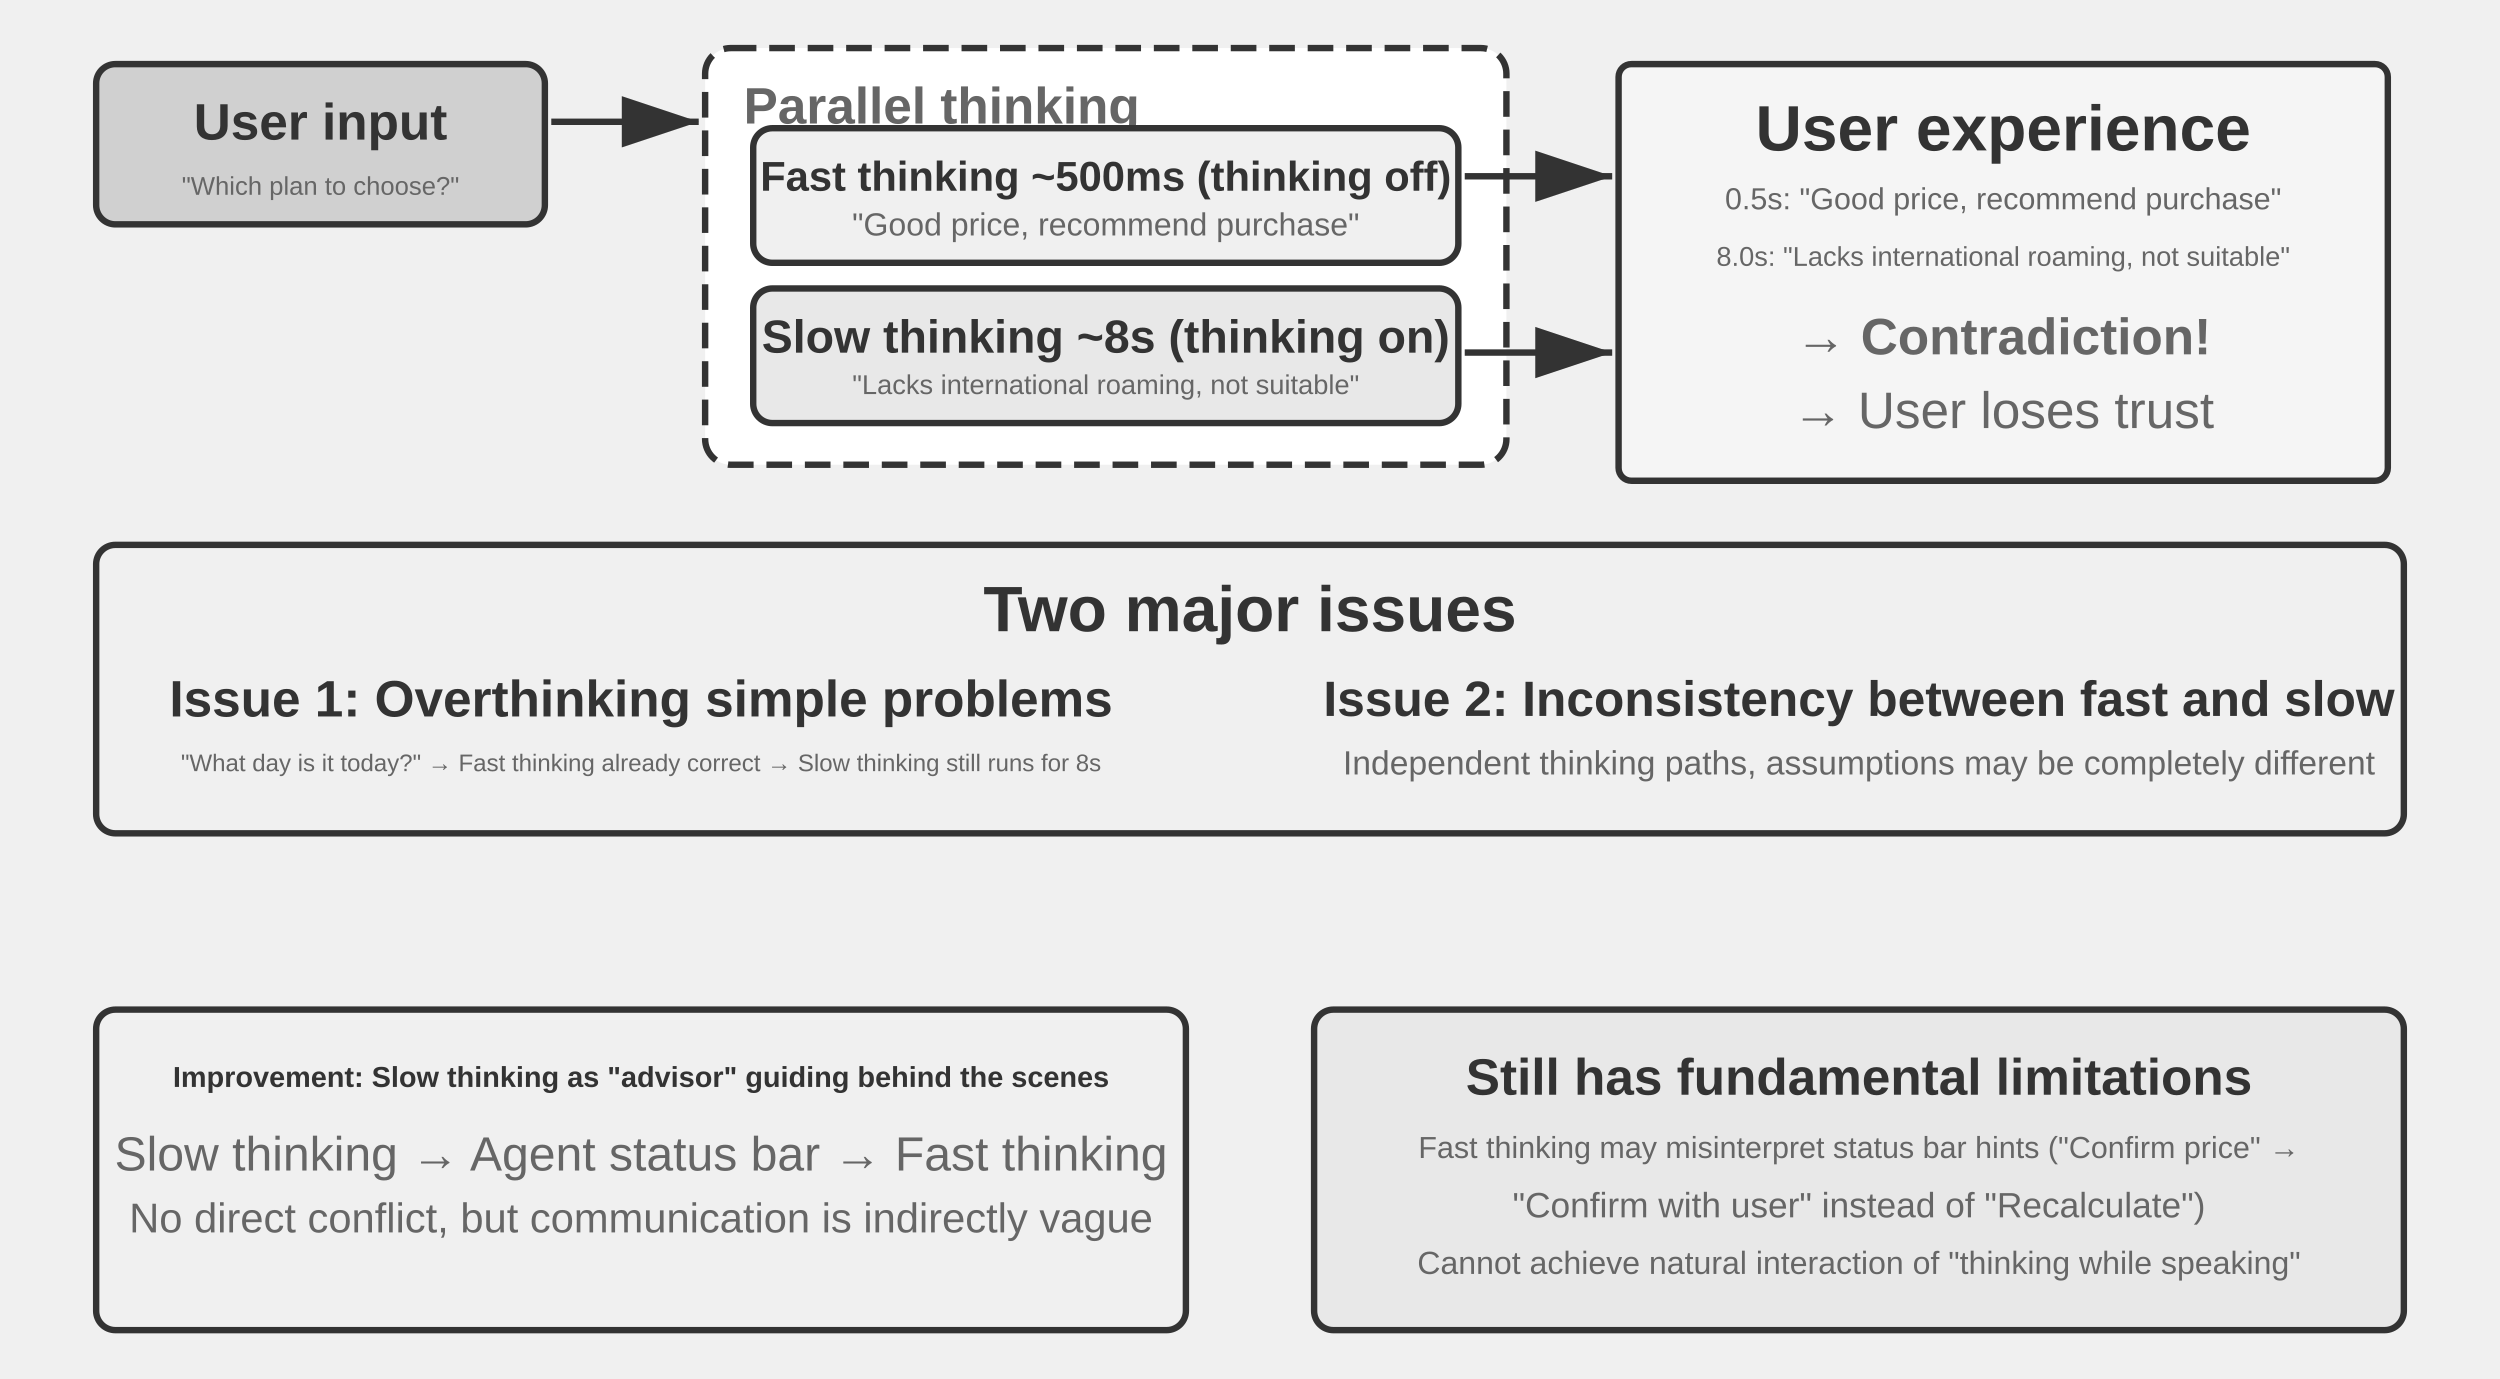
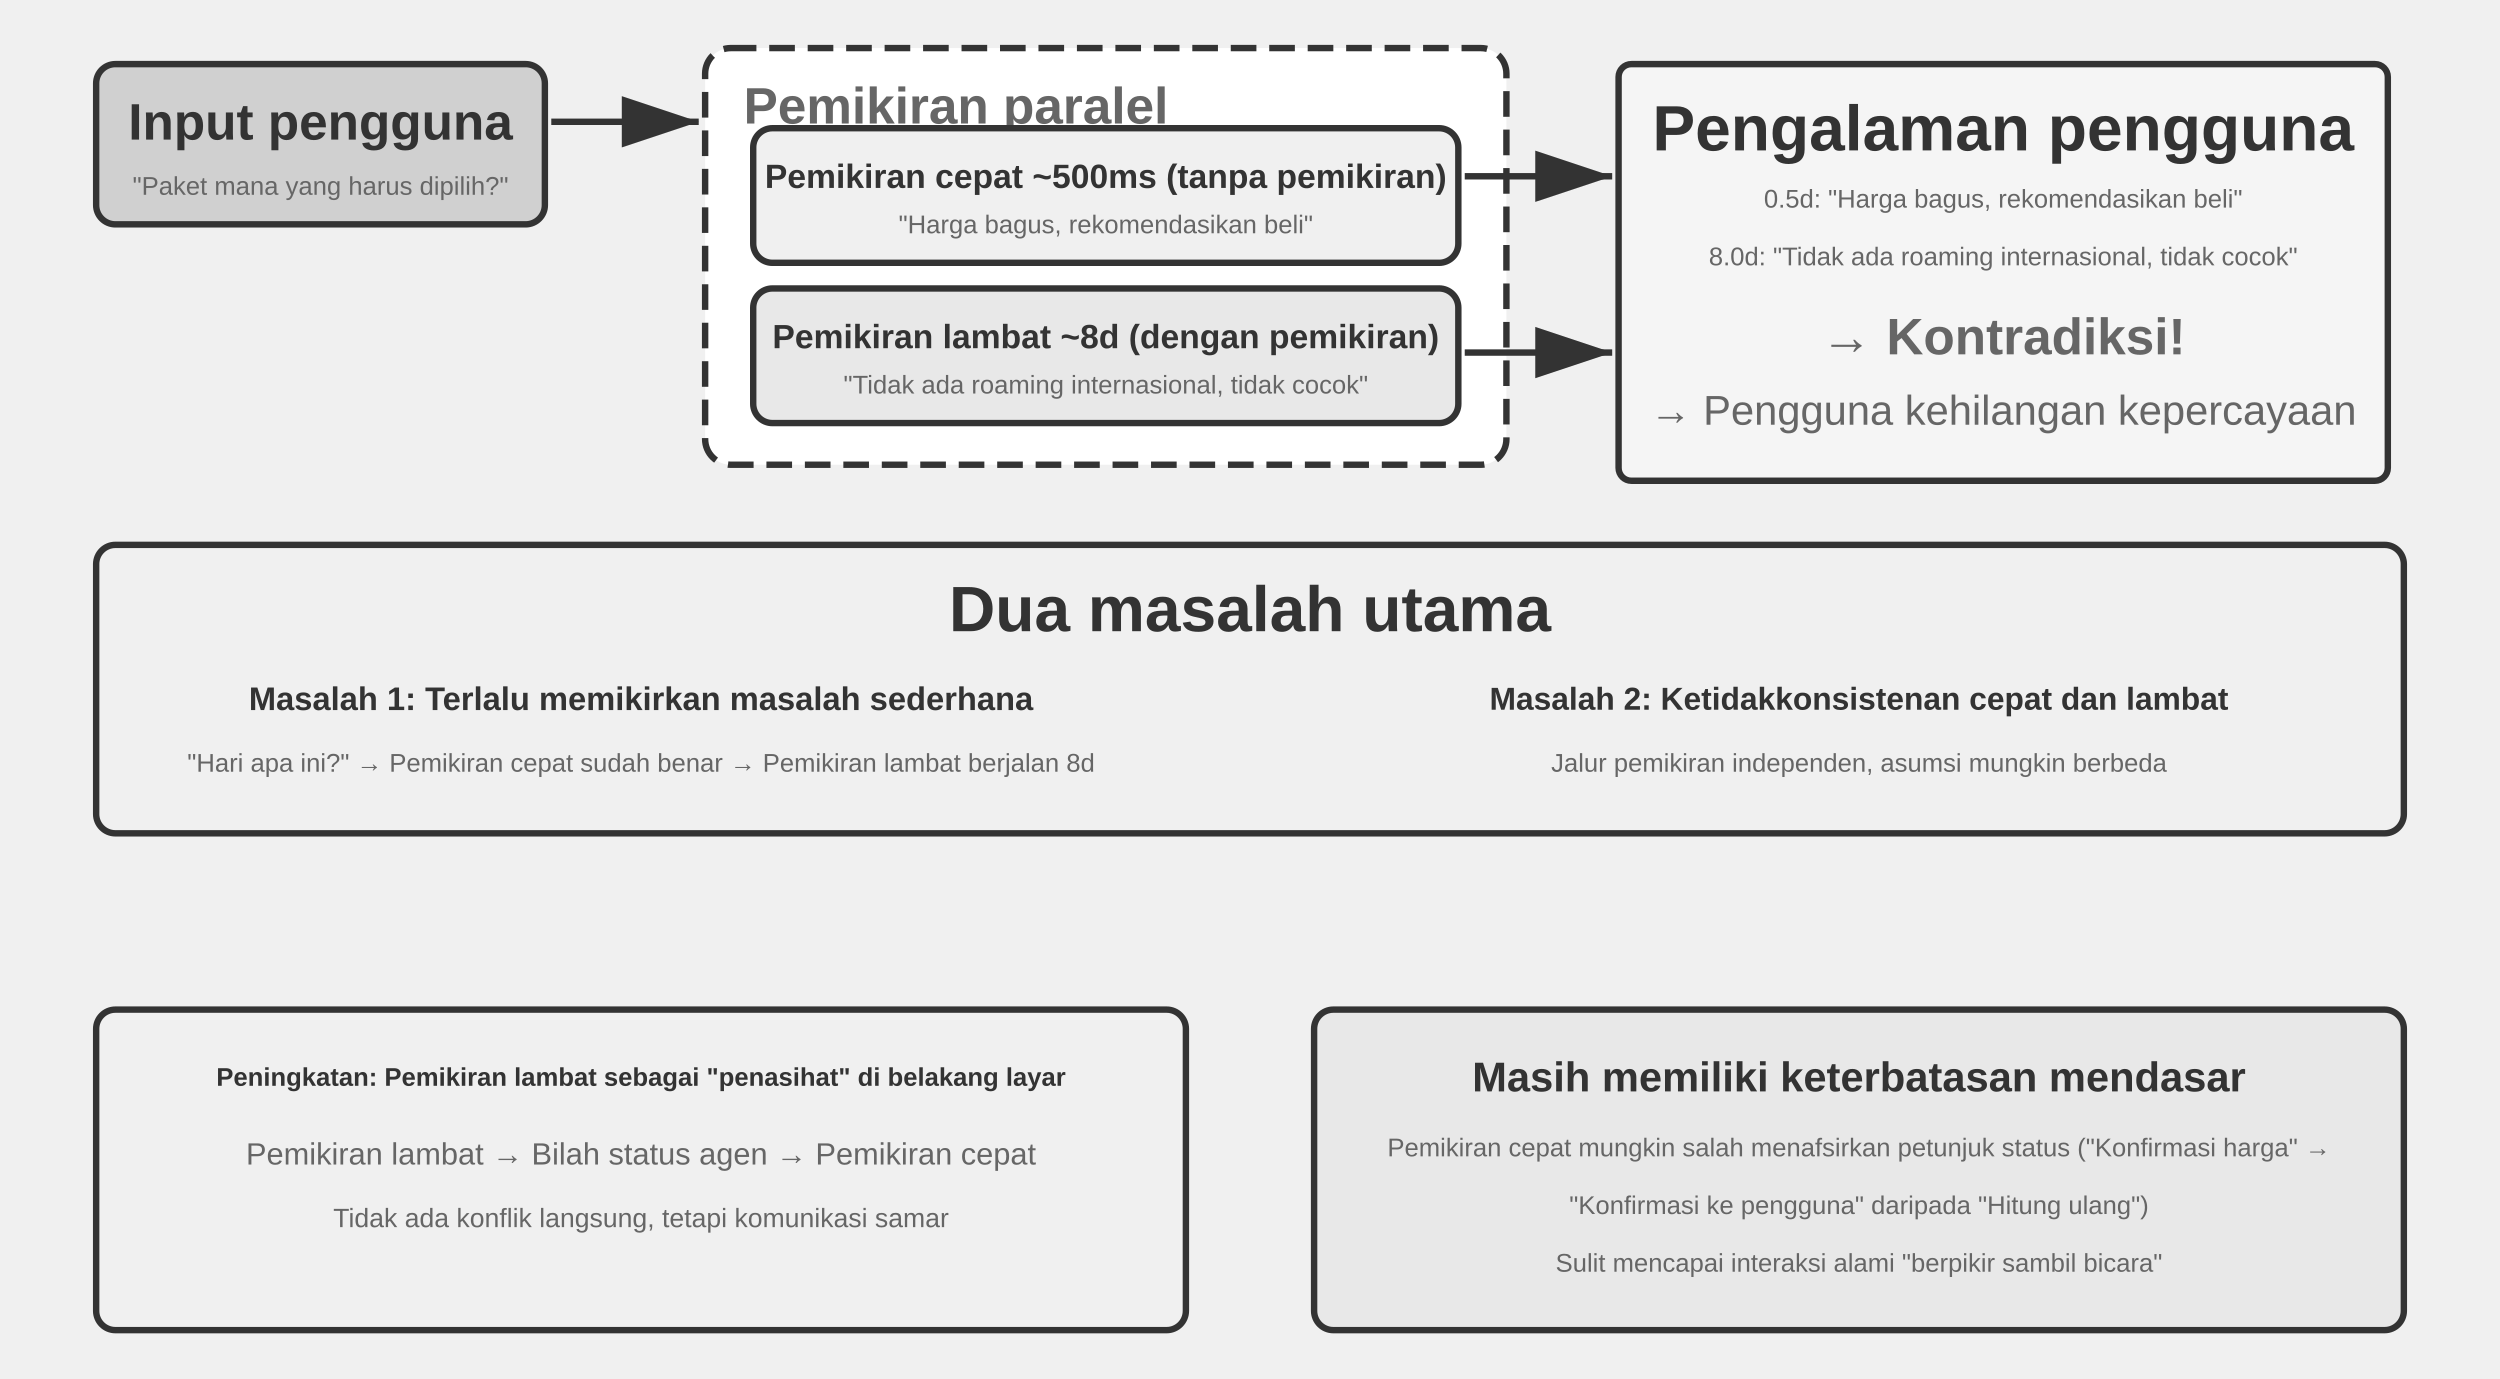
<svg xmlns="http://www.w3.org/2000/svg" viewBox="0 40 780 430" width="780" height="430" style="background:#ffffff">
  <defs>
    <marker id="ah" markerWidth="12" markerHeight="8" refX="12" refY="4" orient="auto">
      <polygon points="0 0, 12 4, 0 8" fill="#333333" />
    </marker>
    <marker id="ah-light" markerWidth="12" markerHeight="8" refX="12" refY="4" orient="auto">
      <polygon points="0 0, 12 4, 0 8" fill="#999999" />
    </marker>
  </defs>
  <rect x="30" y="60" width="140" height="50" rx="6" fill="#d0d0d0" stroke="#333333" stroke-width="2" />
-   <text x="100" y="78" font-family="Arial, 'Helvetica Neue', Helvetica, 'PingFang SC', 'Microsoft YaHei', sans-serif" font-size="16" fill="#333333" text-anchor="middle" dominant-baseline="central" font-weight="bold">User input</text>
-   <text x="100" y="98" font-family="Arial, 'Helvetica Neue', Helvetica, 'PingFang SC', 'Microsoft YaHei', sans-serif" font-size="8" fill="#666666" text-anchor="middle" dominant-baseline="central" font-weight="normal">"Which plan to choose?"</text>
+   <text x="100" y="78" font-family="Arial, 'Helvetica Neue', Helvetica, 'PingFang SC', 'Microsoft YaHei', sans-serif" font-size="16" fill="#333333" text-anchor="middle" dominant-baseline="central" font-weight="bold">Input pengguna</text>
+   <text x="100" y="98" font-family="Arial, 'Helvetica Neue', Helvetica, 'PingFang SC', 'Microsoft YaHei', sans-serif" font-size="8.0" fill="#666666" text-anchor="middle" dominant-baseline="central" font-weight="normal">"Paket mana yang harus dipilih?"</text>
  <line x1="172" y1="78" x2="218" y2="78" stroke="#333333" stroke-width="2" marker-end="url(#ah)" />
  <rect x="220" y="55" width="250" height="130" rx="8" fill="#ffffff" stroke="#333333" stroke-width="2" stroke-dasharray="8,4" />
-   <text x="232" y="73" font-family="Arial, 'Helvetica Neue', Helvetica, 'PingFang SC', 'Microsoft YaHei', sans-serif" font-size="16" fill="#666666" text-anchor="start" dominant-baseline="central" font-weight="bold">Parallel thinking</text>
+   <text x="232" y="73" font-family="Arial, 'Helvetica Neue', Helvetica, 'PingFang SC', 'Microsoft YaHei', sans-serif" font-size="16" fill="#666666" text-anchor="start" dominant-baseline="central" font-weight="bold">Pemikiran paralel</text>
  <rect x="235" y="80" width="220" height="42" rx="6" fill="#f0f0f0" stroke="#333333" stroke-width="2" />
-   <text x="345" y="95" font-family="Arial, 'Helvetica Neue', Helvetica, 'PingFang SC', 'Microsoft YaHei', sans-serif" font-size="13" fill="#333333" text-anchor="middle" dominant-baseline="central" font-weight="bold">Fast thinking ~500ms (thinking off)</text>
-   <text x="345" y="110" font-family="Arial, 'Helvetica Neue', Helvetica, 'PingFang SC', 'Microsoft YaHei', sans-serif" font-size="10" fill="#666666" text-anchor="middle" dominant-baseline="central" font-weight="normal">"Good price, recommend purchase"</text>
+   <text x="345" y="95" font-family="Arial, 'Helvetica Neue', Helvetica, 'PingFang SC', 'Microsoft YaHei', sans-serif" font-size="10.5" fill="#333333" text-anchor="middle" dominant-baseline="central" font-weight="bold">Pemikiran cepat ~500ms (tanpa pemikiran)</text>
+   <text x="345" y="110" font-family="Arial, 'Helvetica Neue', Helvetica, 'PingFang SC', 'Microsoft YaHei', sans-serif" font-size="8.0" fill="#666666" text-anchor="middle" dominant-baseline="central" font-weight="normal">"Harga bagus, rekomendasikan beli"</text>
  <rect x="235" y="130" width="220" height="42" rx="6" fill="#e8e8e8" stroke="#333333" stroke-width="2" />
-   <text x="345" y="145" font-family="Arial, 'Helvetica Neue', Helvetica, 'PingFang SC', 'Microsoft YaHei', sans-serif" font-size="14.5" fill="#333333" text-anchor="middle" dominant-baseline="central" font-weight="bold">Slow thinking ~8s (thinking on)</text>
-   <text x="345" y="160" font-family="Arial, 'Helvetica Neue', Helvetica, 'PingFang SC', 'Microsoft YaHei', sans-serif" font-size="8.5" fill="#666666" text-anchor="middle" dominant-baseline="central" font-weight="normal">"Lacks international roaming, not suitable"</text>
+   <text x="345" y="145" font-family="Arial, 'Helvetica Neue', Helvetica, 'PingFang SC', 'Microsoft YaHei', sans-serif" font-size="10.5" fill="#333333" text-anchor="middle" dominant-baseline="central" font-weight="bold">Pemikiran lambat ~8d (dengan pemikiran)</text>
+   <text x="345" y="160" font-family="Arial, 'Helvetica Neue', Helvetica, 'PingFang SC', 'Microsoft YaHei', sans-serif" font-size="8.0" fill="#666666" text-anchor="middle" dominant-baseline="central" font-weight="normal">"Tidak ada roaming internasional, tidak cocok"</text>
  <line x1="457" y1="95" x2="503" y2="95" stroke="#333333" stroke-width="2" marker-end="url(#ah)" />
  <line x1="457" y1="150" x2="503" y2="150" stroke="#333333" stroke-width="2" marker-end="url(#ah)" />
  <rect x="505" y="60" width="240" height="130" rx="4" fill="#f5f5f5" stroke="#333333" stroke-width="2" />
-   <text x="625" y="80" font-family="Arial, 'Helvetica Neue', Helvetica, 'PingFang SC', 'Microsoft YaHei', sans-serif" font-size="20" fill="#333333" text-anchor="middle" dominant-baseline="central" font-weight="bold">User experience</text>
-   <text x="625" y="102" font-family="Arial, 'Helvetica Neue', Helvetica, 'PingFang SC', 'Microsoft YaHei', sans-serif" font-size="9.5" fill="#666666" text-anchor="middle" dominant-baseline="central" font-weight="normal">0.5s: "Good price, recommend purchase"</text>
-   <text x="625" y="120" font-family="Arial, 'Helvetica Neue', Helvetica, 'PingFang SC', 'Microsoft YaHei', sans-serif" font-size="8.5" fill="#666666" text-anchor="middle" dominant-baseline="central" font-weight="normal">8.0s: "Lacks international roaming, not suitable"</text>
-   <text x="625" y="145" font-family="Arial, 'Helvetica Neue', Helvetica, 'PingFang SC', 'Microsoft YaHei', sans-serif" font-size="16" fill="#666666" text-anchor="middle" dominant-baseline="central" font-weight="bold">→ Contradiction!</text>
-   <text x="625" y="168" font-family="Arial, 'Helvetica Neue', Helvetica, 'PingFang SC', 'Microsoft YaHei', sans-serif" font-size="16" fill="#666666" text-anchor="middle" dominant-baseline="central" font-weight="normal">→ User loses trust</text>
+   <text x="625" y="80" font-family="Arial, 'Helvetica Neue', Helvetica, 'PingFang SC', 'Microsoft YaHei', sans-serif" font-size="20" fill="#333333" text-anchor="middle" dominant-baseline="central" font-weight="bold">Pengalaman pengguna</text>
+   <text x="625" y="102" font-family="Arial, 'Helvetica Neue', Helvetica, 'PingFang SC', 'Microsoft YaHei', sans-serif" font-size="8.0" fill="#666666" text-anchor="middle" dominant-baseline="central" font-weight="normal">0.5d: "Harga bagus, rekomendasikan beli"</text>
+   <text x="625" y="120" font-family="Arial, 'Helvetica Neue', Helvetica, 'PingFang SC', 'Microsoft YaHei', sans-serif" font-size="8.0" fill="#666666" text-anchor="middle" dominant-baseline="central" font-weight="normal">8.0d: "Tidak ada roaming internasional, tidak cocok"</text>
+   <text x="625" y="145" font-family="Arial, 'Helvetica Neue', Helvetica, 'PingFang SC', 'Microsoft YaHei', sans-serif" font-size="16" fill="#666666" text-anchor="middle" dominant-baseline="central" font-weight="bold">→ Kontradiksi!</text>
+   <text x="625" y="168" font-family="Arial, 'Helvetica Neue', Helvetica, 'PingFang SC', 'Microsoft YaHei', sans-serif" font-size="13.0" fill="#666666" text-anchor="middle" dominant-baseline="central" font-weight="normal">→ Pengguna kehilangan kepercayaan</text>
  <rect x="30" y="210" width="720" height="90" rx="6" fill="#f0f0f0" stroke="#333333" stroke-width="2" />
-   <text x="390" y="230" font-family="Arial, 'Helvetica Neue', Helvetica, 'PingFang SC', 'Microsoft YaHei', sans-serif" font-size="20" fill="#333333" text-anchor="middle" dominant-baseline="central" font-weight="bold">Two major issues</text>
-   <text x="200" y="258" font-family="Arial, 'Helvetica Neue', Helvetica, 'PingFang SC', 'Microsoft YaHei', sans-serif" font-size="16" fill="#333333" text-anchor="middle" dominant-baseline="central" font-weight="bold">Issue 1: Overthinking simple problems</text>
-   <text x="200" y="278" font-family="Arial, 'Helvetica Neue', Helvetica, 'PingFang SC', 'Microsoft YaHei', sans-serif" font-size="7.5" fill="#666666" text-anchor="middle" dominant-baseline="central" font-weight="normal">"What day is it today?" → Fast thinking already correct → Slow thinking still runs for 8s</text>
-   <text x="580" y="258" font-family="Arial, 'Helvetica Neue', Helvetica, 'PingFang SC', 'Microsoft YaHei', sans-serif" font-size="15.5" fill="#333333" text-anchor="middle" dominant-baseline="central" font-weight="bold">Issue 2: Inconsistency between fast and slow</text>
-   <text x="580" y="278" font-family="Arial, 'Helvetica Neue', Helvetica, 'PingFang SC', 'Microsoft YaHei', sans-serif" font-size="10.5" fill="#666666" text-anchor="middle" dominant-baseline="central" font-weight="normal">Independent thinking paths, assumptions may be completely different</text>
+   <text x="390" y="230" font-family="Arial, 'Helvetica Neue', Helvetica, 'PingFang SC', 'Microsoft YaHei', sans-serif" font-size="20" fill="#333333" text-anchor="middle" dominant-baseline="central" font-weight="bold">Dua masalah utama</text>
+   <text x="200" y="258" font-family="Arial, 'Helvetica Neue', Helvetica, 'PingFang SC', 'Microsoft YaHei', sans-serif" font-size="10.2" fill="#333333" text-anchor="middle" dominant-baseline="central" font-weight="bold">Masalah 1: Terlalu memikirkan masalah sederhana</text>
+   <text x="200" y="278" font-family="Arial, 'Helvetica Neue', Helvetica, 'PingFang SC', 'Microsoft YaHei', sans-serif" font-size="8.0" fill="#666666" text-anchor="middle" dominant-baseline="central" font-weight="normal">"Hari apa ini?" → Pemikiran cepat sudah benar → Pemikiran lambat berjalan 8d</text>
+   <text x="580" y="258" font-family="Arial, 'Helvetica Neue', Helvetica, 'PingFang SC', 'Microsoft YaHei', sans-serif" font-size="9.9" fill="#333333" text-anchor="middle" dominant-baseline="central" font-weight="bold">Masalah 2: Ketidakkonsistenan cepat dan lambat</text>
+   <text x="580" y="278" font-family="Arial, 'Helvetica Neue', Helvetica, 'PingFang SC', 'Microsoft YaHei', sans-serif" font-size="8.0" fill="#666666" text-anchor="middle" dominant-baseline="central" font-weight="normal">Jalur pemikiran independen, asumsi mungkin berbeda</text>
  <rect x="30" y="355" width="340" height="100" rx="6" fill="#f0f0f0" stroke="#333333" stroke-width="2" />
-   <text x="200" y="376" font-family="Arial, 'Helvetica Neue', Helvetica, 'PingFang SC', 'Microsoft YaHei', sans-serif" font-size="9" fill="#333333" text-anchor="middle" dominant-baseline="central" font-weight="bold">Improvement: Slow thinking as "advisor" guiding behind the scenes</text>
-   <text x="200" y="400" font-family="Arial, 'Helvetica Neue', Helvetica, 'PingFang SC', 'Microsoft YaHei', sans-serif" font-size="15" fill="#666666" text-anchor="middle" dominant-baseline="central" font-weight="normal">Slow thinking → Agent status bar → Fast thinking</text>
-   <text x="200" y="420" font-family="Arial, 'Helvetica Neue', Helvetica, 'PingFang SC', 'Microsoft YaHei', sans-serif" font-size="13" fill="#666666" text-anchor="middle" dominant-baseline="central" font-weight="normal">No direct conflict, but communication is indirectly vague</text>
+   <text x="200" y="376" font-family="Arial, 'Helvetica Neue', Helvetica, 'PingFang SC', 'Microsoft YaHei', sans-serif" font-size="8.0" fill="#333333" text-anchor="middle" dominant-baseline="central" font-weight="bold">Peningkatan: Pemikiran lambat sebagai "penasihat" di belakang layar</text>
+   <text x="200" y="400" font-family="Arial, 'Helvetica Neue', Helvetica, 'PingFang SC', 'Microsoft YaHei', sans-serif" font-size="9.6" fill="#666666" text-anchor="middle" dominant-baseline="central" font-weight="normal">Pemikiran lambat → Bilah status agen → Pemikiran cepat</text>
+   <text x="200" y="420" font-family="Arial, 'Helvetica Neue', Helvetica, 'PingFang SC', 'Microsoft YaHei', sans-serif" font-size="8.3" fill="#666666" text-anchor="middle" dominant-baseline="central" font-weight="normal">Tidak ada konflik langsung, tetapi komunikasi samar</text>
  <rect x="410" y="355" width="340" height="100" rx="6" fill="#e8e8e8" stroke="#333333" stroke-width="2" />
-   <text x="580" y="376" font-family="Arial, 'Helvetica Neue', Helvetica, 'PingFang SC', 'Microsoft YaHei', sans-serif" font-size="16" fill="#333333" text-anchor="middle" dominant-baseline="central" font-weight="bold">Still has fundamental limitations</text>
-   <text x="580" y="398" font-family="Arial, 'Helvetica Neue', Helvetica, 'PingFang SC', 'Microsoft YaHei', sans-serif" font-size="9.5" fill="#666666" text-anchor="middle" dominant-baseline="central" font-weight="normal">Fast thinking may misinterpret status bar hints ("Confirm price" →</text>
-   <text x="580" y="416" font-family="Arial, 'Helvetica Neue', Helvetica, 'PingFang SC', 'Microsoft YaHei', sans-serif" font-size="11" fill="#666666" text-anchor="middle" dominant-baseline="central" font-weight="normal">"Confirm with user" instead of "Recalculate")</text>
-   <text x="580" y="434" font-family="Arial, 'Helvetica Neue', Helvetica, 'PingFang SC', 'Microsoft YaHei', sans-serif" font-size="10" fill="#666666" text-anchor="middle" dominant-baseline="central" font-weight="normal">Cannot achieve natural interaction of "thinking while speaking"</text>
+   <text x="580" y="376" font-family="Arial, 'Helvetica Neue', Helvetica, 'PingFang SC', 'Microsoft YaHei', sans-serif" font-size="13.0" fill="#333333" text-anchor="middle" dominant-baseline="central" font-weight="bold">Masih memiliki keterbatasan mendasar</text>
+   <text x="580" y="398" font-family="Arial, 'Helvetica Neue', Helvetica, 'PingFang SC', 'Microsoft YaHei', sans-serif" font-size="8.0" fill="#666666" text-anchor="middle" dominant-baseline="central" font-weight="normal">Pemikiran cepat mungkin salah menafsirkan petunjuk status ("Konfirmasi harga" →</text>
+   <text x="580" y="416" font-family="Arial, 'Helvetica Neue', Helvetica, 'PingFang SC', 'Microsoft YaHei', sans-serif" font-size="8.0" fill="#666666" text-anchor="middle" dominant-baseline="central" font-weight="normal">"Konfirmasi ke pengguna" daripada "Hitung ulang")</text>
+   <text x="580" y="434" font-family="Arial, 'Helvetica Neue', Helvetica, 'PingFang SC', 'Microsoft YaHei', sans-serif" font-size="8.0" fill="#666666" text-anchor="middle" dominant-baseline="central" font-weight="normal">Sulit mencapai interaksi alami "berpikir sambil bicara"</text>
</svg>
